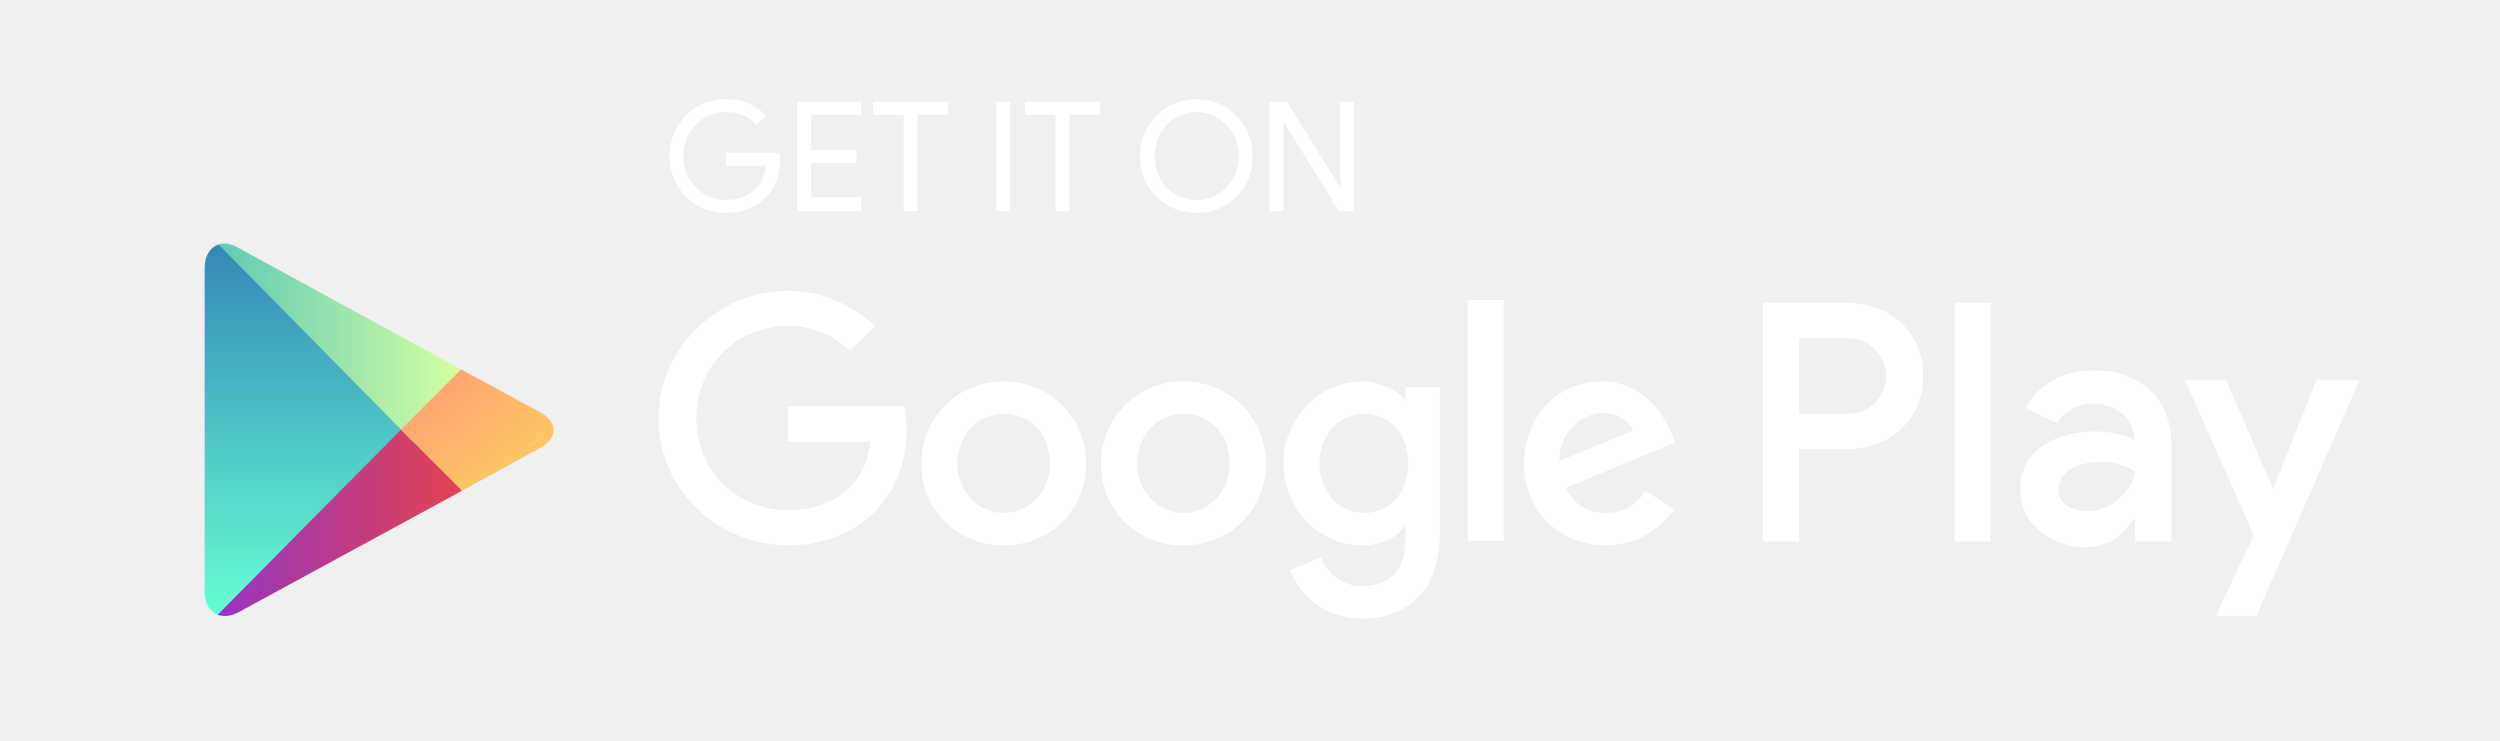
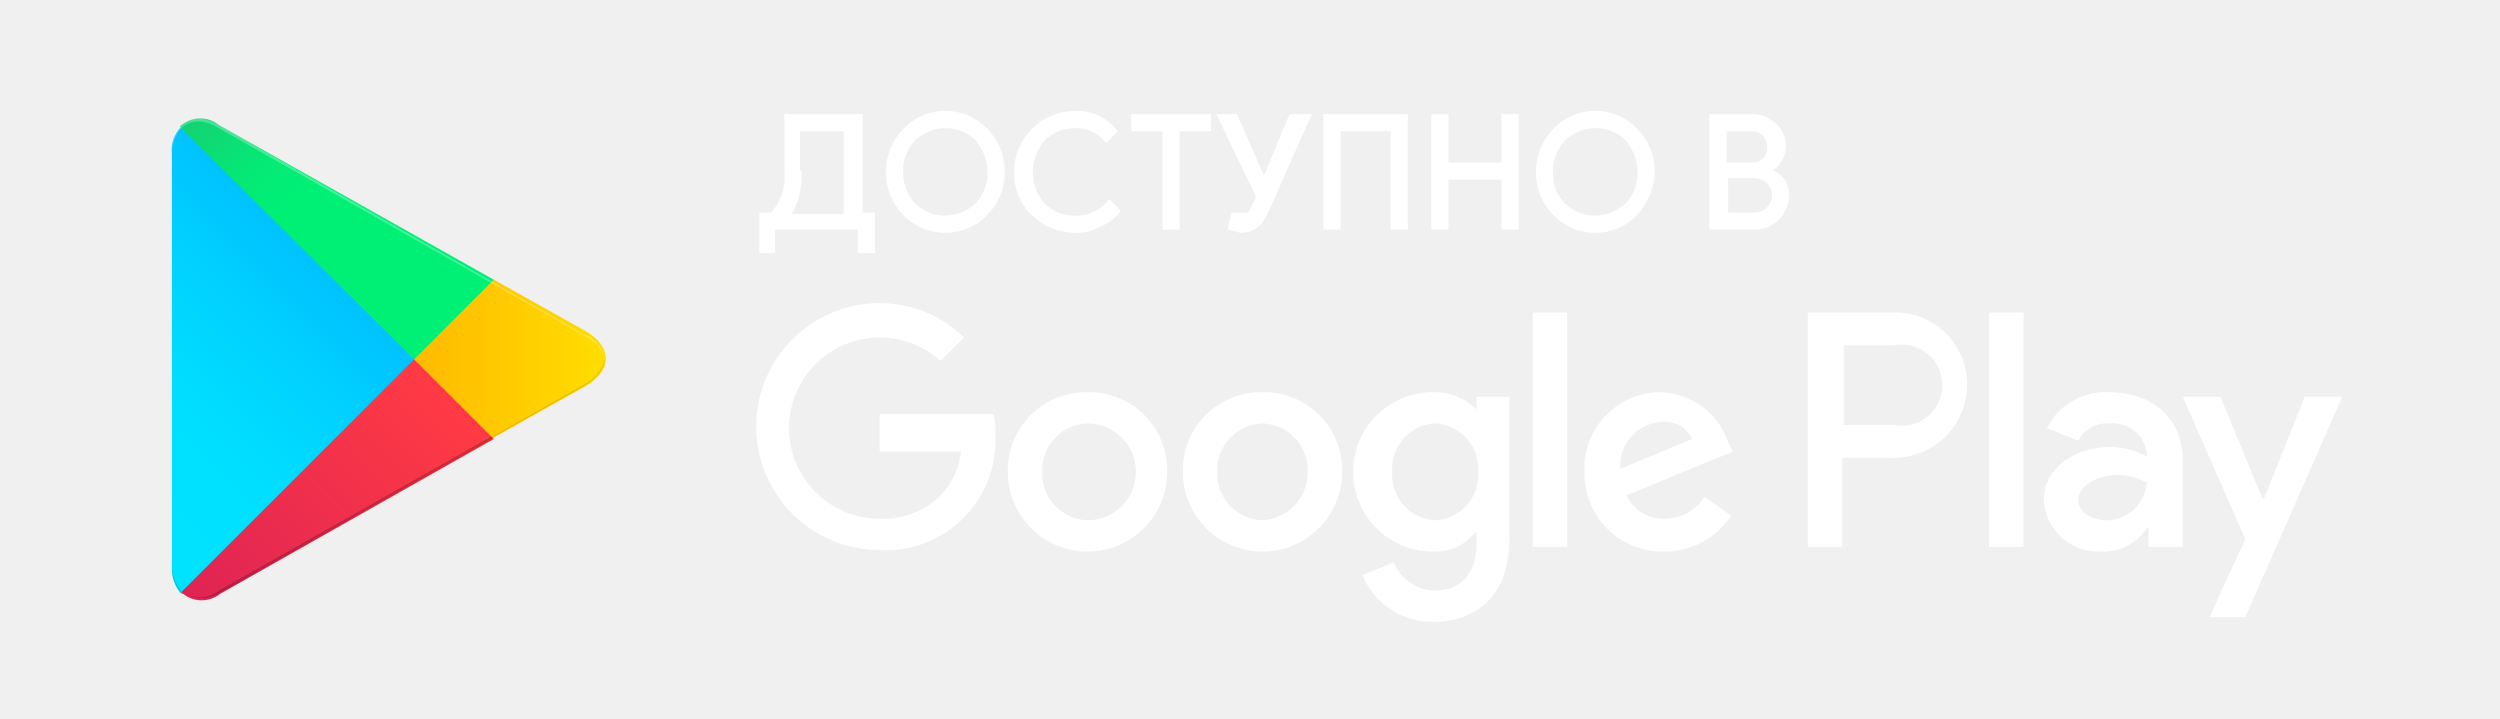
- <svg xmlns="http://www.w3.org/2000/svg" viewBox="0 0 2700 800">
-   <path d="M499 464L235 664c-8-3-14-12-14-25V290c0-14 6-23 15-26l263 200z" fill="url(#goo1)" />
-   <path d="M499 530L258 661c-9 5-17 5-23 3l211-213 53 79z" fill="url(#goo2)" />
-   <path d="M236 264c6-2 14-1 22 4l240 131-53 77-209-212z" fill="url(#goo3)" />
-   <path d="M498 399l85 46c20 11 20 28 0 39l-84 46-66-66 65-65z" fill="url(#goo4)" />
-   <path fill="#ffffff" d="M1292 230c35 0 61-27 61-61 0-35-27-62-61-62s-61 28-61 62 27 61 61 61zm0-14c-26 0-45-21-45-47s19-48 45-48 46 22 46 48-20 47-46 47zm-14 373c50 0 89-38 89-88s-39-89-89-89-89 39-89 89 39 88 89 88zm0-35c-28 0-50-24-50-53 0-30 21-54 50-54 30 0 50 23 50 54 0 29-22 53-50 53zm240 13v15c0 32-16 51-47 51-34 0-44-31-44-31l-34 14s19 52 78 52c54 0 84-35 84-92V418h-37v15c-7-10-26-21-47-21-47 0-85 41-85 89 0 47 38 88 85 88 21 0 39-9 47-22zm1030-156c0-1-46-1-46-1l-47 118-51-118-44 1 74 167-41 87h44zm-244 150h2v24h39V480c0-54-38-80-84-80-56 0-73 41-73 41l34 16s10-21 39-21c21 0 44 13 44 39-32-18-123-13-123 53 0 49 49 63 68 63 25 0 41-10 54-30zm-570 28c35 0 60-19 74-39l-31-20s-12 24-43 24c-19 0-34-9-43-27l118-49c-11-33-36-66-79-66-49 0-84 39-84 89s38 88 88 88zm-650 0c50 0 89-38 89-88s-39-89-89-89-89 39-89 89 39 88 89 88zm-233 0c80 0 140-60 126-150H851v38h89c-5 47-40 74-89 74-56 0-99-44-99-99 0-57 44-100 99-100 26 0 48 9 67 27l27-27c-27-24-58-38-94-38-75 0-140 62-140 138s64 137 140 137zm1299-4V327h-39v258h39zm-156-258h-90v258h39V485h51c48 0 83-32 83-79s-35-79-83-79zm-370 257V324h-39v260h39zm-150-30c-29 0-49-24-49-53 0-30 20-54 49-54s47 24 47 54c0 29-19 53-47 53zm-390 0c-28 0-50-24-50-53 0-30 21-54 50-54 30 0 50 23 50 54 0 29-22 53-50 53zm1171-2c-14 0-32-6-32-23 0-36 65-36 83-19 0 10-19 42-51 42zm-571-54c0-35 28-52 47-52 12 0 27 6 33 19zm311-133c27 0 42 23 42 41s-13 41-42 41h-52v-82h52zM842 165h-58v14h43c-1 23-20 37-43 37-25 0-46-20-46-47 0-30 23-48 46-48s33 14 33 14l10-10s-13-18-43-18c-34 0-61 27-61 62 0 33 26 61 61 61 34 0 63-25 58-65zm544 63v-97l60 97h16V110h-15v69l1 23h-1l-57-92h-19v118h15zm-198-104v-14h-81v14h33v104h15V124h33zm-97 104V110h-15v118h15zm-67-104v-14h-81v14h33v104h15V124h33zm-94 0v-14h-69v118h69v-15h-54v-37h49v-14h-49v-38h54z" />
+ <svg xmlns="http://www.w3.org/2000/svg" viewBox="0 0 160 46">
  <defs>
-     <linearGradient id="goo1" gradientTransform="rotate(90)">
-       <stop offset="0%" stop-color="#3588b7" />
-       <stop offset="100%" stop-color="#66ffd4" />
+     <linearGradient id="a" x1="25.26" x2="5.14" y1="379.54" y2="399.65" gradientTransform="translate(0 -370)" gradientUnits="userSpaceOnUse">
+       <stop offset="0" stop-color="#00a0ff" />
+       <stop offset=".01" stop-color="#00a1ff" />
+       <stop offset=".26" stop-color="#00beff" />
+       <stop offset=".51" stop-color="#00d2ff" />
+       <stop offset=".76" stop-color="#00dfff" />
+       <stop offset="1" stop-color="#00e3ff" />
    </linearGradient>
-     <linearGradient id="goo2">
-       <stop offset="0%" stop-color="#9635c2" />
-       <stop offset="100%" stop-color="#e3424f" />
+     <linearGradient id="b" x1="39.62" x2="10.6" y1="393" y2="393" gradientTransform="translate(0 -370)" gradientUnits="userSpaceOnUse">
+       <stop offset="0" stop-color="#ffe000" />
+       <stop offset=".41" stop-color="#ffbd00" />
+       <stop offset=".78" stop-color="orange" />
+       <stop offset="1" stop-color="#ff9c00" />
    </linearGradient>
-     <linearGradient id="goo3">
-       <stop offset="0%" stop-color="#60cab6" />
-       <stop offset="100%" stop-color="#d6ffa2" />
+     <linearGradient id="c" x1="28.84" x2="1.55" y1="395.76" y2="423.05" gradientTransform="translate(0 -370)" gradientUnits="userSpaceOnUse">
+       <stop offset="0" stop-color="#ff3a44" />
+       <stop offset="1" stop-color="#c31162" />
    </linearGradient>
-     <linearGradient id="goo4" gradientTransform="rotate(45)">
-       <stop offset="0%" stop-color="#ff9877" />
-       <stop offset="100%" stop-color="#ffc466" />
+     <linearGradient id="d" x1="7.79" x2="19.98" y1="369.25" y2="381.43" gradientTransform="translate(0 -370)" gradientUnits="userSpaceOnUse">
+       <stop offset="0" stop-color="#32a071" />
+       <stop offset=".07" stop-color="#2da771" />
+       <stop offset=".48" stop-color="#15cf74" />
+       <stop offset=".8" stop-color="#06e775" />
+       <stop offset="1" stop-color="#00f076" />
    </linearGradient>
  </defs>
+   <path fill="#fff" d="M80.8 25.1a5 5 0 0 0-5.1 5.1 5.1 5.1 0 1 0 10.2 0 5 5 0 0 0-5.1-5.1zm0 8.2a3 3 0 0 1-2.9-3.1 3 3 0 0 1 2.9-3.1 3 3 0 0 1 2.9 3.1 3.1 3.1 0 0 1-2.9 3.1zm-11.2-8.2a5 5 0 0 0-5.1 5.1 5.1 5.1 0 1 0 10.2 0 5 5 0 0 0-5.1-5.1zm0 8.2a3 3 0 0 1-2.9-3.1 3 3 0 0 1 2.9-3.1 3.1 3.1 0 0 1 0 6.2zm-13.3-6.6v2.2h5.2a4.8 4.8 0 0 1-1.2 2.7 5.2 5.2 0 0 1-4 1.6 5.8 5.8 0 0 1 0-11.6 5.8 5.8 0 0 1 3.9 1.5l1.5-1.5a7.7 7.7 0 0 0-5.4-2.2 7.9 7.9 0 1 0 0 15.8 7 7 0 0 0 7.4-7.3 6.1 6.1 0 0 0-.1-1.4h-7.3zm54.3 1.6a4.7 4.7 0 0 0-4.4-3.2 4.9 4.9 0 0 0-4.8 5.1 5 5 0 0 0 5.1 5.1 5.1 5.1 0 0 0 4.3-2.3l-1.7-1.2a3.1 3.1 0 0 1-2.5 1.4 2.6 2.6 0 0 1-2.5-1.5l6.8-2.8zm-6.9 1.7a2.8 2.8 0 0 1 2.7-3 1.9 1.9 0 0 1 1.9 1.1zm-5.6 5h2.2V20h-2.2zm-3.6-8.8a3.8 3.8 0 0 0-2.8-1.1 5.1 5.1 0 0 0 0 10.2 3.3 3.3 0 0 0 2.7-1.2h.1v.7c0 1.9-1 3-2.7 3a2.9 2.9 0 0 1-2.6-1.8l-2 .8a4.8 4.8 0 0 0 4.5 3c2.6 0 4.9-1.5 4.9-5.3v-9.1h-2.1zm-2.6 7.1a2.9 2.9 0 0 1-2.8-3.1 2.9 2.9 0 0 1 2.8-3.1 2.9 2.9 0 0 1 2.7 3.1 2.9 2.9 0 0 1-2.7 3.1zM121.1 20h-5.4v15h2.2v-5.7h3.1a4.7 4.7 0 0 0 4.9-4.7 4.6 4.6 0 0 0-4.8-4.6zm.1 7.2H118v-5.1h3.2a2.6 2.6 0 1 1 0 5.1zm13.8-2.1a4.2 4.2 0 0 0-4 2.3l2 .8a2.1 2.1 0 0 1 2-1.1 2.2 2.2 0 0 1 2.4 1.9v.2a5.4 5.4 0 0 0-2.3-.6c-2.1 0-4.3 1.2-4.3 3.4a3.5 3.5 0 0 0 3.7 3.3 3.3 3.3 0 0 0 2.9-1.5h.1V35h2.2v-5.7c-.1-2.7-2.1-4.2-4.7-4.2zm-.2 8.2c-.7 0-1.8-.4-1.8-1.3s1.3-1.6 2.4-1.6a3.7 3.7 0 0 1 2 .5 2.6 2.6 0 0 1-2.6 2.4zm12.7-7.9l-2.6 6.5h-.1l-2.7-6.5h-2.4l4 9.1-2.3 5h2.3l6.2-14.1zM127.3 35h2.2V20h-2.2z" />
+   <path fill="url(#a)" d="M11.6 8.1a2.1 2.1 0 0 0-.6 1.7v26.5a2.4 2.4 0 0 0 .6 1.7h.1l14.9-14.7v-.5l-15-14.7z" />
+   <path fill="url(#b)" d="M31.5 28.1l-5-4.9v-.4l5-4.9h.1l5.9 3.3c1.7 1 1.7 2.5 0 3.5L31.6 28z" />
+   <path fill="url(#c)" d="M31.6 28.1L26.5 23 11.6 37.9a1.9 1.9 0 0 0 2.5.1l17.5-9.9" />
+   <path fill="url(#d)" d="M31.6 17.9L14 8a1.9 1.9 0 0 0-2.5.1l15 14.9z" />
+   <path d="M31.5 27.9L14 37.8a1.9 1.9 0 0 1-2.4 0 2.1 2.1 0 0 0 2.4.2l17.5-9.9z" opacity=".2" style="isolation:isolate" />
+   <path d="M11.6 37.8a2.6 2.6 0 0 1-.6-1.7v.2a2.4 2.4 0 0 0 .6 1.7v-.2zM37.4 24.6l-6 3.4h.1l5.9-3.3c.8-.5 1.3-1.1 1.3-1.7a2.5 2.5 0 0 1-1.3 1.6z" opacity=".12" style="isolation:isolate" />
+   <path fill="#fff" d="M14 8.2l23.4 13.3a2.2 2.2 0 0 1 1.3 1.6 2 2 0 0 0-1.3-1.7L14 8c-1.7-1-3-.2-3 1.8v.2c0-2 1.4-2.8 3-1.8z" opacity=".25" style="isolation:isolate" />
+   <path fill="#fff" stroke="#fff" stroke-width=".2" stroke-miterlimit="10" d="M49.6 16.1h-.9v-2.4h.7a3.6 3.6 0 0 0 .9-2.8V7.4h4.8v6.3h.8v2.4H55v-1.5h-5.5v1.5zm1.6-5.1a4.9 4.9 0 0 1-.7 2.8h3.6V8.3h-3V11zM63.1 13.7a3.6 3.6 0 0 1-2.6 1.1 3.5 3.5 0 0 1-2.6-1.1 3.7 3.7 0 0 1-1.1-2.7 3.9 3.9 0 0 1 1.1-2.7 3.6 3.6 0 0 1 5.2 0 3.7 3.7 0 0 1 1.1 2.7 3.7 3.7 0 0 1-1.1 2.7zm-4.6-.6a2.8 2.8 0 0 0 2 .8 3 3 0 0 0 2-.8 2.9 2.9 0 0 0 .8-2.1 3.2 3.2 0 0 0-.8-2.1 2.8 2.8 0 0 0-2-.8 3 3 0 0 0-2 .8 2.9 2.9 0 0 0-.8 2.1 3 3 0 0 0 .8 2.1zM68.8 14.8a3.9 3.9 0 0 1-2.7-1.1A3.7 3.7 0 0 1 65 11a3.8 3.8 0 0 1 3.8-3.8 3.1 3.1 0 0 1 2.6 1.2l-.6.6a2.5 2.5 0 0 0-2-.9 3 3 0 0 0-2 .8A3.2 3.2 0 0 0 66 11a3 3 0 0 0 .8 2.1 2.8 2.8 0 0 0 2 .8 2.7 2.7 0 0 0 2.2-1l.6.6a2.7 2.7 0 0 1-1.2.9 2.9 2.9 0 0 1-1.6.4zM75.4 14.6h-.9V8.3h-2v-.9h4.9v.9h-2zM83.8 7.4l-2.7 6.1c-.4.9-.9 1.3-1.7 1.3l-.7-.2.2-.9h1a1.1 1.1 0 0 0 .3-.5l.3-.6L78 7.4h1.1l1.8 4.1 1.7-4.1zM84.8 14.6V7.4H90v7.2h-.9V8.3h-3.4v6.3zM91.7 14.6V7.4h.9v3.1h3.6V7.4h.9v7.2h-.9v-3.2h-3.6v3.2zM104.7 13.7a3.6 3.6 0 0 1-2.6 1.1 3.5 3.5 0 0 1-2.6-1.1 3.7 3.7 0 0 1-1.1-2.7 3.9 3.9 0 0 1 1.1-2.7 3.6 3.6 0 0 1 5.2 0 3.7 3.7 0 0 1 1.1 2.7 4.1 4.1 0 0 1-1.1 2.7zm-4.6-.6a2.8 2.8 0 0 0 2 .8 3 3 0 0 0 2-.8 2.9 2.9 0 0 0 .8-2.1 3.2 3.2 0 0 0-.8-2.1 2.8 2.8 0 0 0-2-.8 3 3 0 0 0-2 .8 2.9 2.9 0 0 0-.8 2.1 2.6 2.6 0 0 0 .8 2.1zM109.5 14.6V7.4h2.6a2 2 0 0 1 1.5.6 1.8 1.8 0 0 1 .6 1.4 1.6 1.6 0 0 1-.3.9 1.3 1.3 0 0 1-.7.6 1.8 1.8 0 0 1 .9.6 1.7 1.7 0 0 1 .3 1 2.1 2.1 0 0 1-2.1 2.1zm.9-4.1h1.7a1 1 0 0 0 1.1-1.1 1.3 1.3 0 0 0-.3-.8 1.1 1.1 0 0 0-.8-.3h-1.7zm0 3.2h1.9a1.1 1.1 0 0 0 .9-.4 1.2 1.2 0 0 0 0-1.6 1.3 1.3 0 0 0-.9-.4h-1.8v2.4z" />
</svg>
